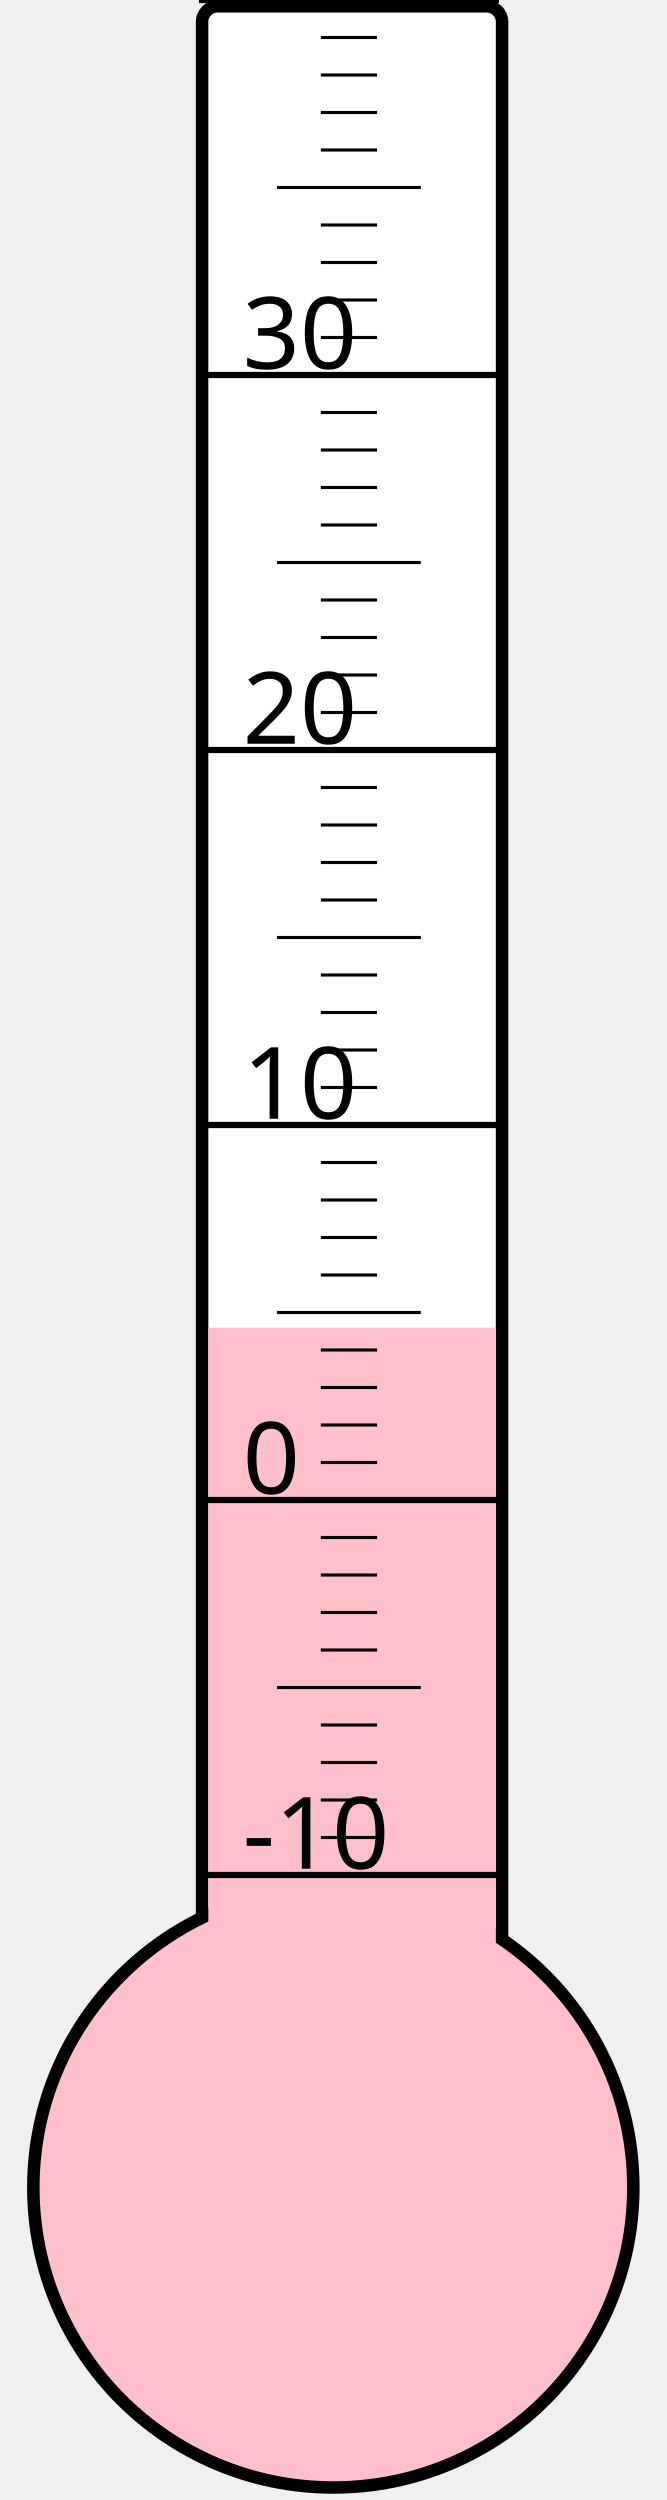
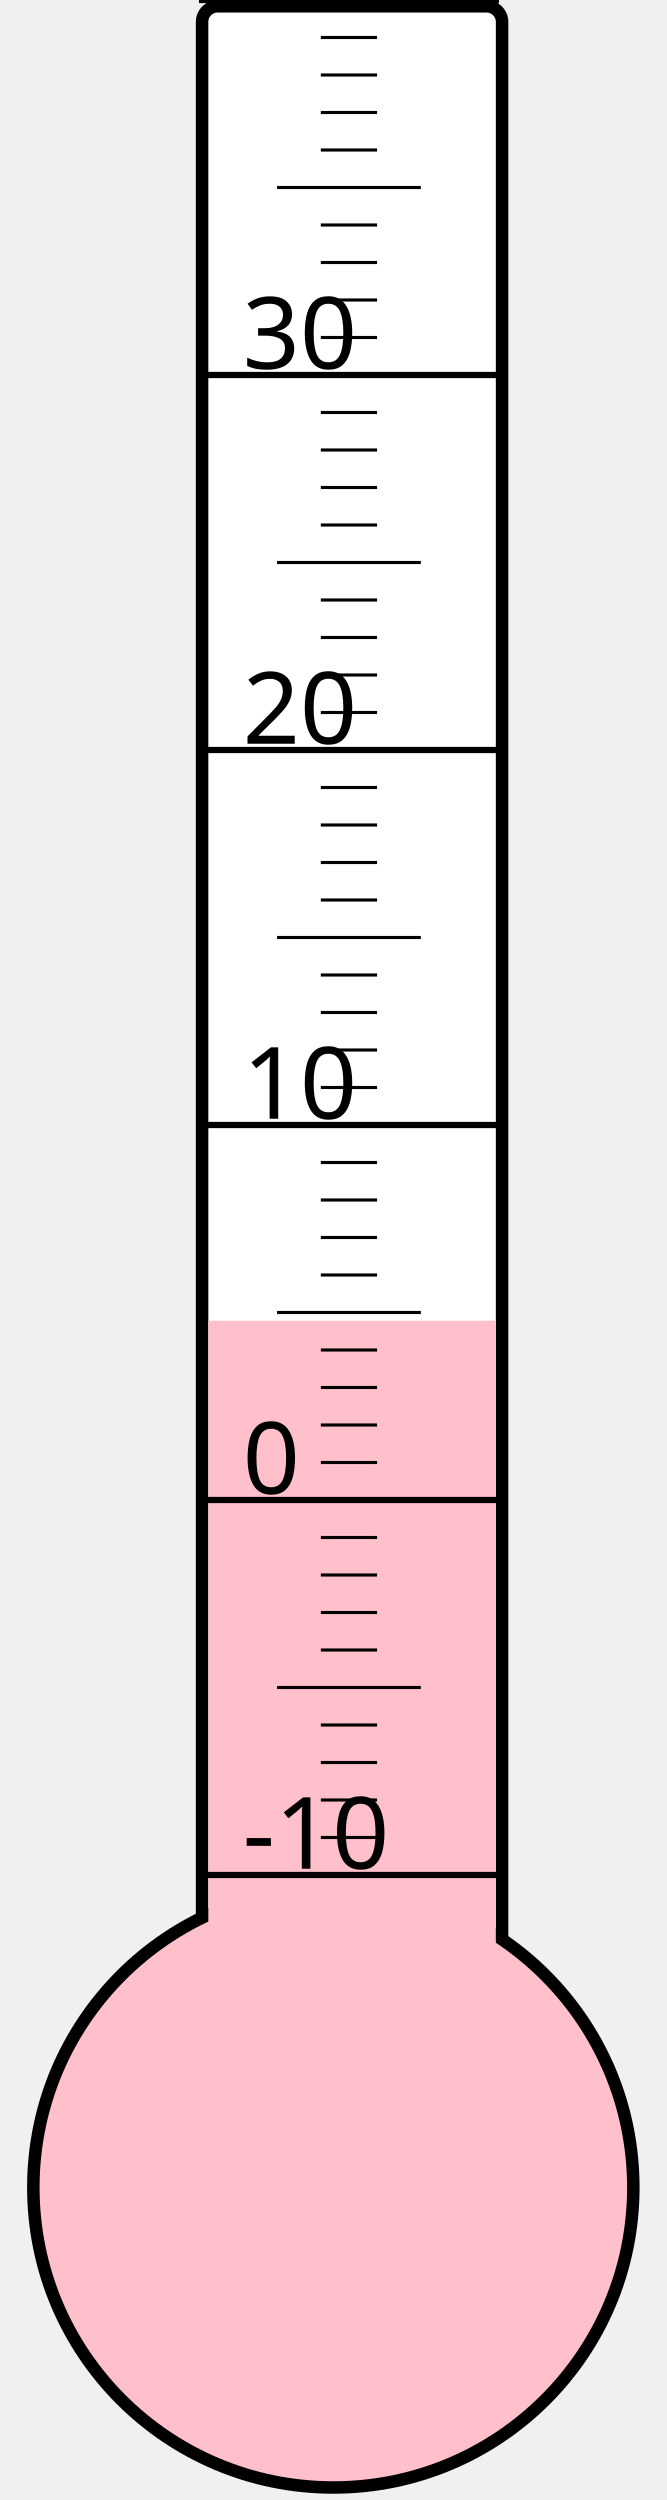
<svg xmlns="http://www.w3.org/2000/svg" width="40px" height="150px" viewBox="0 0 200 800">
  <rect width="200" height="800" x="0" y="0" style="fill: #ffffeb; fill-opacity: 0;" />
  <rect width="96" height="680" x="58" y="2" rx="5" ry="5" style="fill: white; fill-opacity: 1; stroke: black; stroke-width: 4;" />
  <circle cx="100" cy="700" r="96" style="fill: pink; stroke: black; stroke-width: 4;" />
-   <rect width="92" height="275.125" x="60" y="424.875" style="fill: pink; fill-opacity: 1; stroke-width: 0;" />
+   <rect width="92" height="277.375" x="60" y="422.625" style="fill: pink; fill-opacity: 1; stroke-width: 0;" />
  <text x="71" y="598" style="font-family: sans-serif; font-size: 24pt;">-10</text>
  <text x="71" y="478" style="font-family: sans-serif; font-size: 24pt;">0</text>
  <text x="71" y="358" style="font-family: sans-serif; font-size: 24pt;">10</text>
  <text x="71" y="238" style="font-family: sans-serif; font-size: 24pt;">20</text>
  <text x="71" y="118" style="font-family: sans-serif; font-size: 24pt;">30</text>
  <g style="stroke: black;">
    <line x1="57" y1="600" x2="153" y2="600" style="stroke-width: 2;" />
    <line x1="96" y1="588" x2="114" y2="588" style="stroke-width: 1;" />
    <line x1="96" y1="576" x2="114" y2="576" style="stroke-width: 1;" />
    <line x1="96" y1="564" x2="114" y2="564" style="stroke-width: 1;" />
    <line x1="96" y1="552" x2="114" y2="552" style="stroke-width: 1;" />
    <line x1="82" y1="540" x2="128" y2="540" style="stroke-width: 1;" />
    <line x1="96" y1="528" x2="114" y2="528" style="stroke-width: 1;" />
    <line x1="96" y1="516" x2="114" y2="516" style="stroke-width: 1;" />
    <line x1="96" y1="504" x2="114" y2="504" style="stroke-width: 1;" />
    <line x1="96" y1="492" x2="114" y2="492" style="stroke-width: 1;" />
    <line x1="57" y1="480" x2="153" y2="480" style="stroke-width: 2;" />
    <line x1="96" y1="468" x2="114" y2="468" style="stroke-width: 1;" />
    <line x1="96" y1="456" x2="114" y2="456" style="stroke-width: 1;" />
    <line x1="96" y1="444" x2="114" y2="444" style="stroke-width: 1;" />
    <line x1="96" y1="432" x2="114" y2="432" style="stroke-width: 1;" />
    <line x1="82" y1="420" x2="128" y2="420" style="stroke-width: 1;" />
    <line x1="96" y1="408" x2="114" y2="408" style="stroke-width: 1;" />
    <line x1="96" y1="396" x2="114" y2="396" style="stroke-width: 1;" />
    <line x1="96" y1="384" x2="114" y2="384" style="stroke-width: 1;" />
    <line x1="96" y1="372" x2="114" y2="372" style="stroke-width: 1;" />
    <line x1="57" y1="360" x2="153" y2="360" style="stroke-width: 2;" />
    <line x1="96" y1="348" x2="114" y2="348" style="stroke-width: 1;" />
    <line x1="96" y1="336" x2="114" y2="336" style="stroke-width: 1;" />
    <line x1="96" y1="324" x2="114" y2="324" style="stroke-width: 1;" />
    <line x1="96" y1="312" x2="114" y2="312" style="stroke-width: 1;" />
    <line x1="82" y1="300" x2="128" y2="300" style="stroke-width: 1;" />
    <line x1="96" y1="288" x2="114" y2="288" style="stroke-width: 1;" />
    <line x1="96" y1="276" x2="114" y2="276" style="stroke-width: 1;" />
    <line x1="96" y1="264" x2="114" y2="264" style="stroke-width: 1;" />
    <line x1="96" y1="252" x2="114" y2="252" style="stroke-width: 1;" />
    <line x1="57" y1="240" x2="153" y2="240" style="stroke-width: 2;" />
    <line x1="96" y1="228" x2="114" y2="228" style="stroke-width: 1;" />
    <line x1="96" y1="216" x2="114" y2="216" style="stroke-width: 1;" />
    <line x1="96" y1="204" x2="114" y2="204" style="stroke-width: 1;" />
    <line x1="96" y1="192" x2="114" y2="192" style="stroke-width: 1;" />
    <line x1="82" y1="180" x2="128" y2="180" style="stroke-width: 1;" />
    <line x1="96" y1="168" x2="114" y2="168" style="stroke-width: 1;" />
    <line x1="96" y1="156" x2="114" y2="156" style="stroke-width: 1;" />
    <line x1="96" y1="144" x2="114" y2="144" style="stroke-width: 1;" />
    <line x1="96" y1="132" x2="114" y2="132" style="stroke-width: 1;" />
    <line x1="57" y1="120" x2="153" y2="120" style="stroke-width: 2;" />
    <line x1="96" y1="108" x2="114" y2="108" style="stroke-width: 1;" />
    <line x1="96" y1="96" x2="114" y2="96" style="stroke-width: 1;" />
    <line x1="96" y1="84" x2="114" y2="84" style="stroke-width: 1;" />
    <line x1="96" y1="72" x2="114" y2="72" style="stroke-width: 1;" />
    <line x1="82" y1="60" x2="128" y2="60" style="stroke-width: 1;" />
    <line x1="96" y1="48" x2="114" y2="48" style="stroke-width: 1;" />
    <line x1="96" y1="36" x2="114" y2="36" style="stroke-width: 1;" />
    <line x1="96" y1="24" x2="114" y2="24" style="stroke-width: 1;" />
    <line x1="96" y1="12" x2="114" y2="12" style="stroke-width: 1;" />
    <line x1="57" y1="0" x2="153" y2="0" style="stroke-width: 2;" />
  </g>
</svg>
